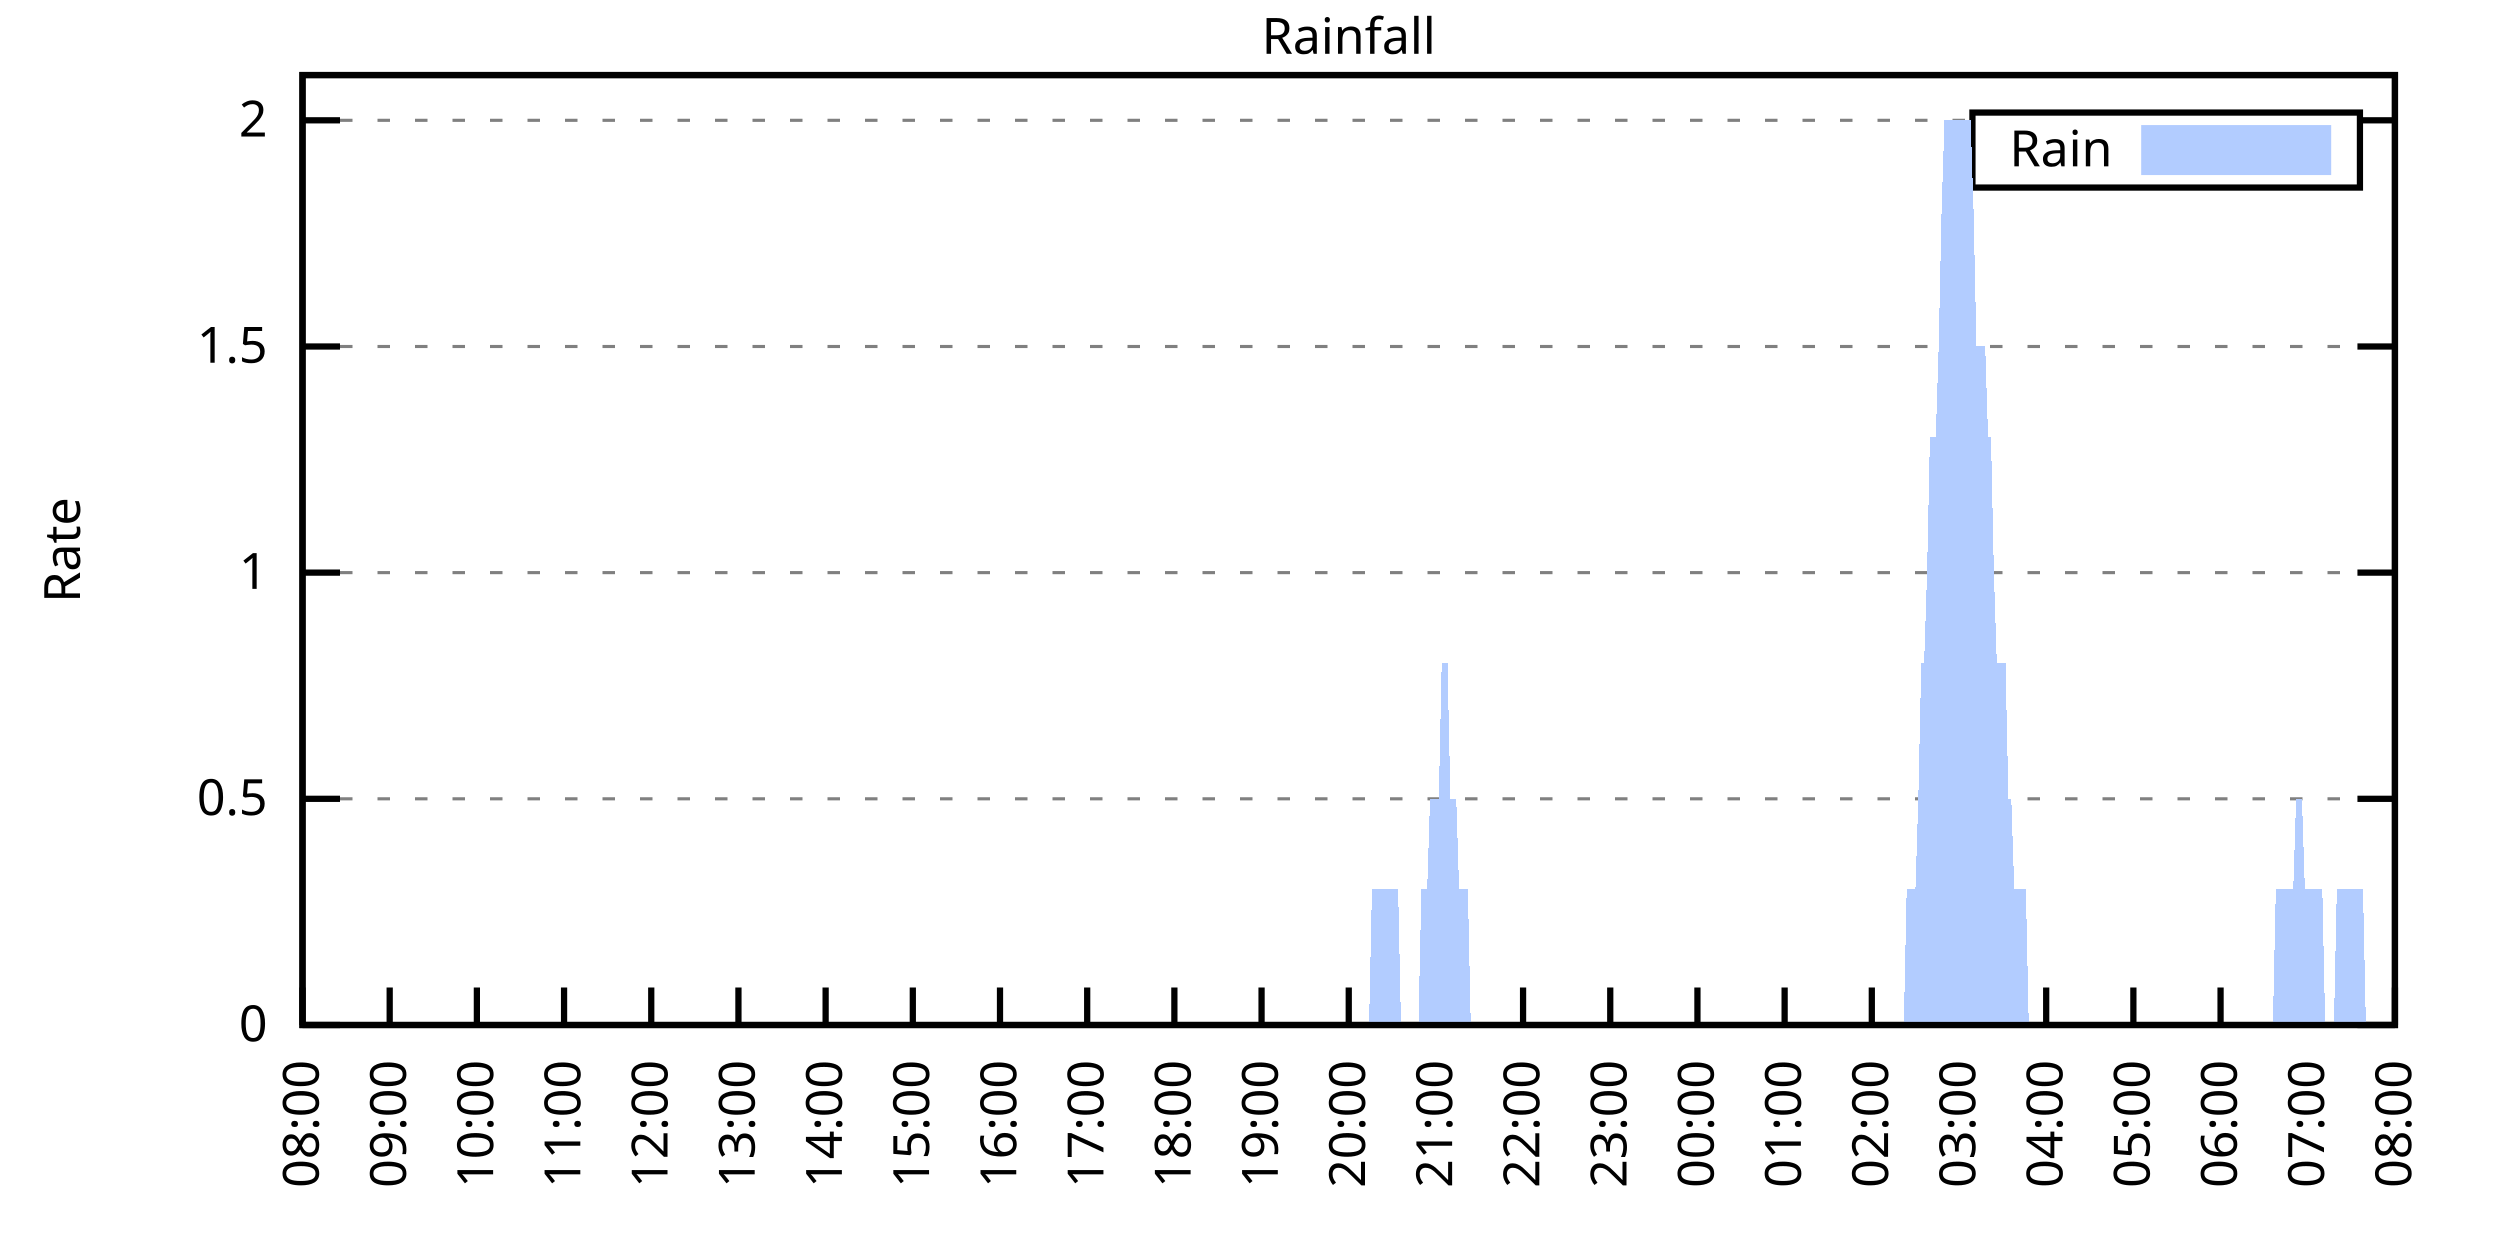
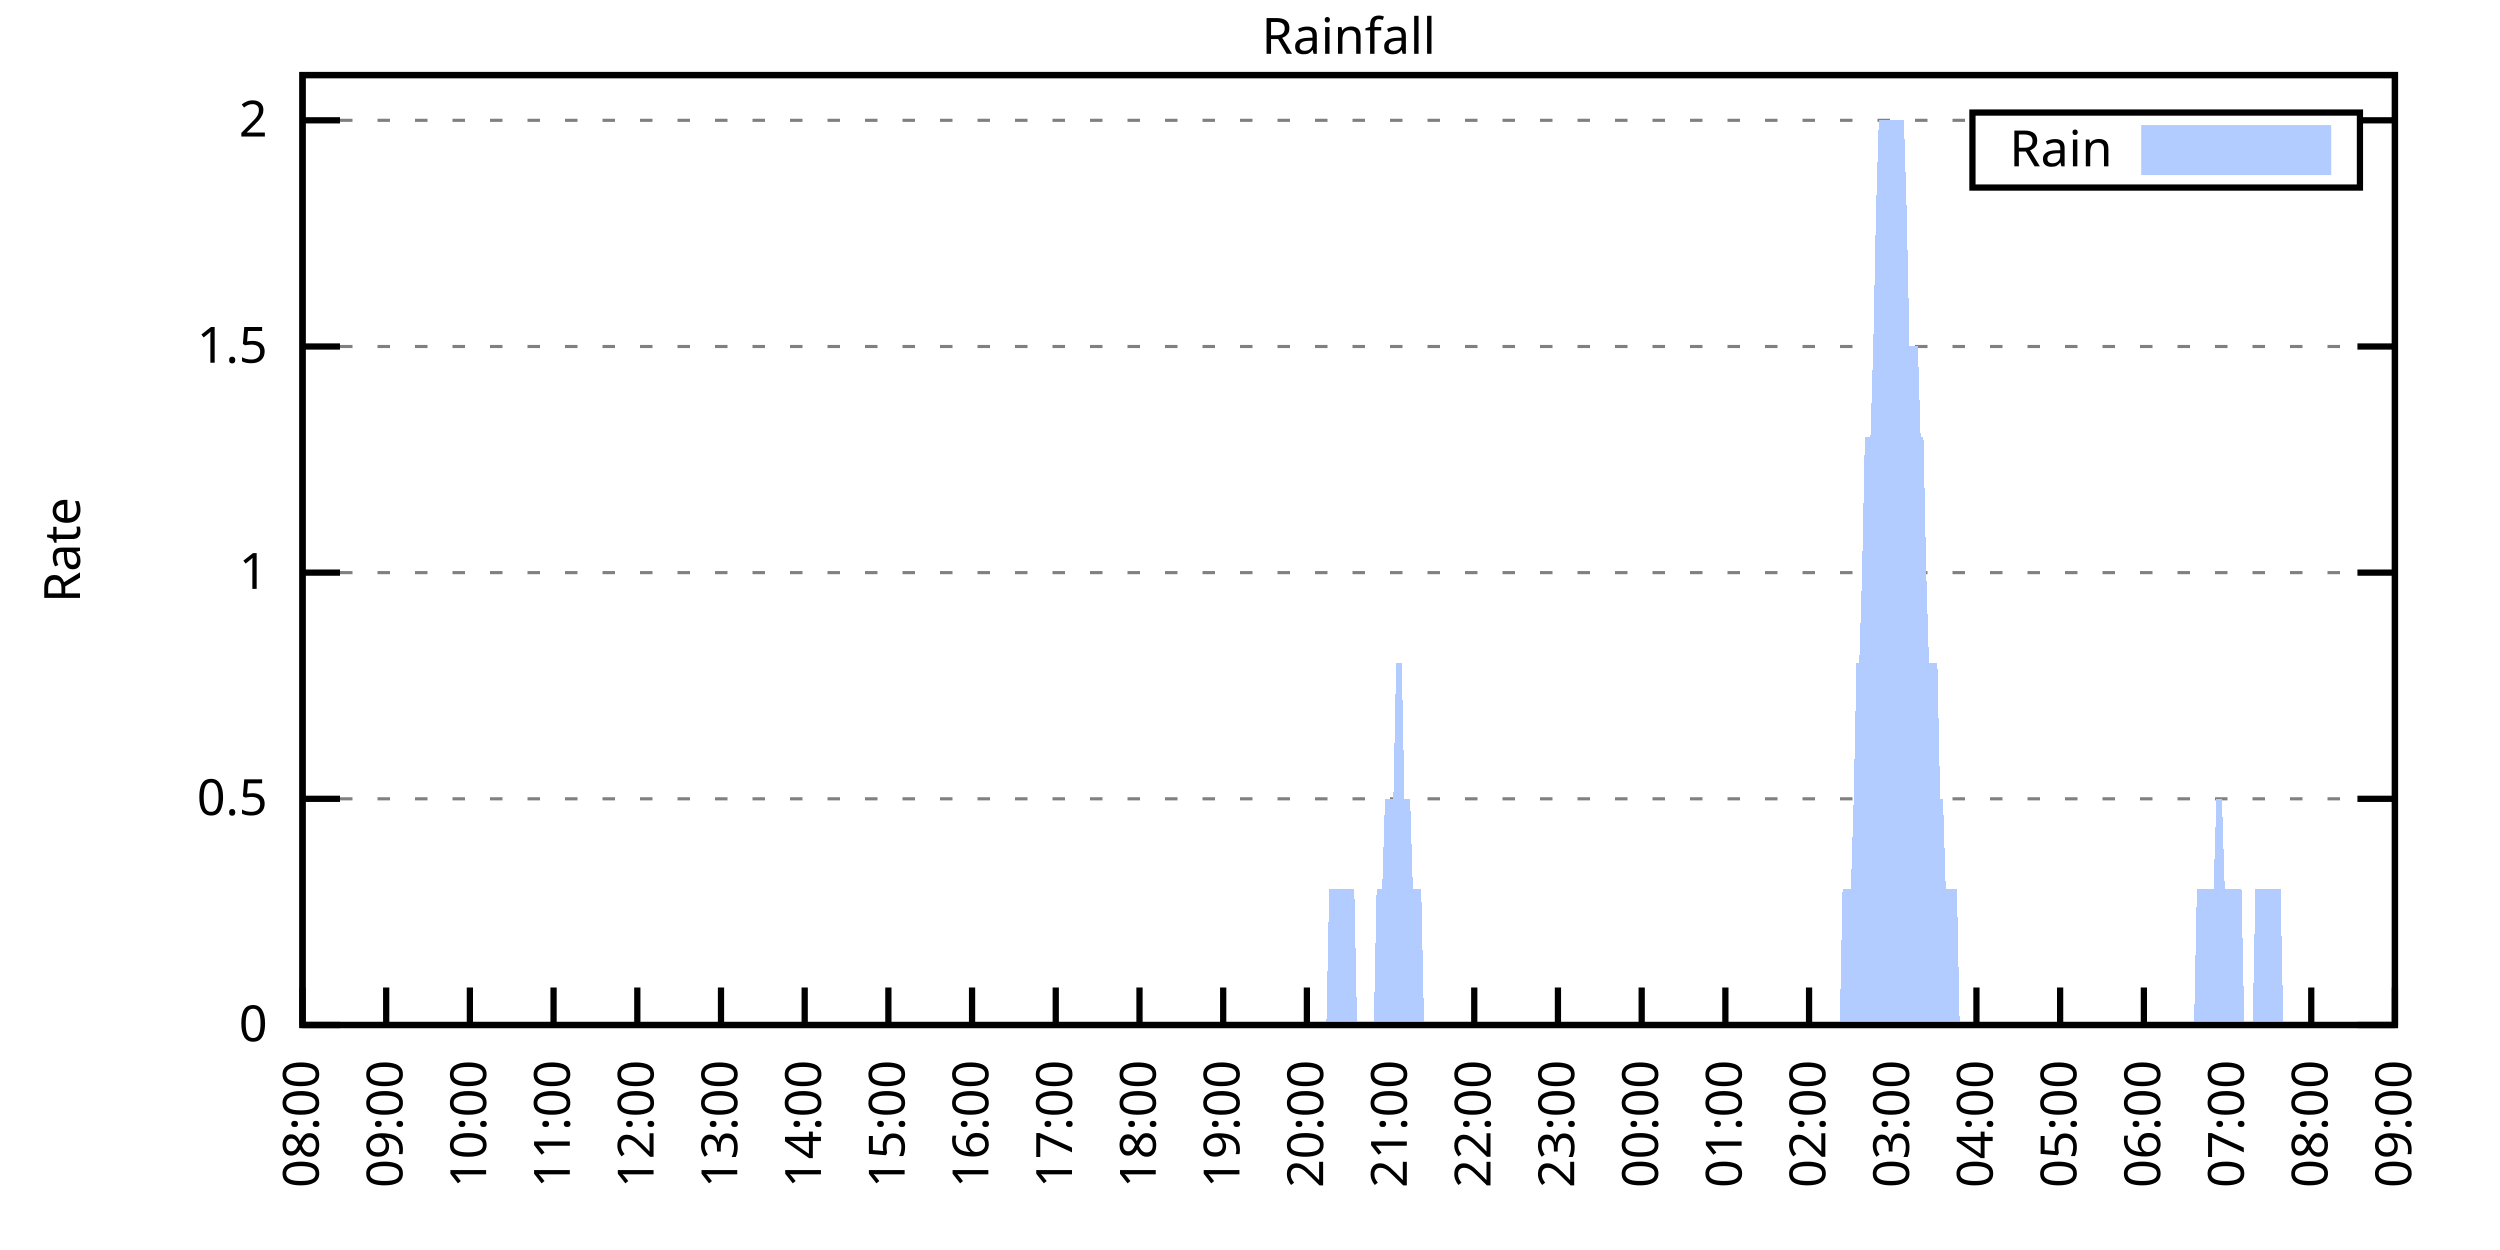
<svg xmlns="http://www.w3.org/2000/svg" xmlns:xlink="http://www.w3.org/1999/xlink" width="400" height="200" viewBox="0 0 400 200">
  <g id="gnuplot_canvas">
    <rect x="0" y="0" width="400" height="200" fill="none" />
    <defs>
      <circle id="gpDot" r="0.5" stroke-width="0.5" stroke="currentColor" />
      <path id="gpPt0" stroke-width="0.333" stroke="currentColor" d="M-1,0 h2 M0,-1 v2" />
      <path id="gpPt1" stroke-width="0.333" stroke="currentColor" d="M-1,-1 L1,1 M1,-1 L-1,1" />
      <path id="gpPt2" stroke-width="0.333" stroke="currentColor" d="M-1,0 L1,0 M0,-1 L0,1 M-1,-1 L1,1 M-1,1 L1,-1" />
      <rect id="gpPt3" stroke-width="0.333" stroke="currentColor" x="-1" y="-1" width="2" height="2" />
      <rect id="gpPt4" stroke-width="0.333" stroke="currentColor" fill="currentColor" x="-1" y="-1" width="2" height="2" />
      <circle id="gpPt5" stroke-width="0.333" stroke="currentColor" cx="0" cy="0" r="1" />
      <use xlink:href="#gpPt5" id="gpPt6" fill="currentColor" stroke="none" />
      <path id="gpPt7" stroke-width="0.333" stroke="currentColor" d="M0,-1.33 L-1.33,0.67 L1.33,0.67 z" />
      <use xlink:href="#gpPt7" id="gpPt8" fill="currentColor" stroke="none" />
      <use xlink:href="#gpPt7" id="gpPt9" stroke="currentColor" transform="rotate(180)" />
      <use xlink:href="#gpPt9" id="gpPt10" fill="currentColor" stroke="none" />
      <use xlink:href="#gpPt3" id="gpPt11" stroke="currentColor" transform="rotate(45)" />
      <use xlink:href="#gpPt11" id="gpPt12" fill="currentColor" stroke="none" />
      <path id="gpPt13" stroke-width="0.333" stroke="currentColor" d="M0,1.330 L1.265,0.411 L0.782,-1.067 L-0.782,-1.076 L-1.265,0.411 z" />
      <use xlink:href="#gpPt13" id="gpPt14" fill="currentColor" stroke="none" />
      <filter id="textbox" filterUnits="objectBoundingBox" x="0" y="0" height="1" width="1">
        <feFlood flood-color="white" flood-opacity="1" result="bgnd" />
        <feComposite in="SourceGraphic" in2="bgnd" operator="atop" />
      </filter>
      <filter id="greybox" filterUnits="objectBoundingBox" x="0" y="0" height="1" width="1">
        <feFlood flood-color="lightgrey" flood-opacity="1" result="grey" />
        <feComposite in="SourceGraphic" in2="grey" operator="atop" />
      </filter>
    </defs>
    <g fill="none" color="white" stroke="currentColor" stroke-width="1.00" stroke-linecap="butt" stroke-linejoin="miter">
</g>
    <g fill="none" color="black" stroke="currentColor" stroke-width="1.00" stroke-linecap="butt" stroke-linejoin="miter">
      <g stroke="none" shape-rendering="crispEdges">
        <polygon fill="rgb(255, 255, 255)" points="48.40,164.00 383.18,164.00 383.18,12.02 48.40,12.02 " />
      </g>
    </g>
    <g fill="none" color="black" stroke="currentColor" stroke-width="1.00" stroke-linecap="butt" stroke-linejoin="miter">
</g>
    <g fill="none" color="black" stroke="black" stroke-width="0.50" stroke-linecap="butt" stroke-linejoin="miter">
</g>
    <g fill="none" color="gray" stroke="currentColor" stroke-width="0.50" stroke-linecap="butt" stroke-linejoin="miter">
      <path stroke="gray" stroke-dasharray="2,4" class="gridline" d="M48.40,164.00 L383.19,164.00  " />
    </g>
    <g fill="none" color="gray" stroke="gray" stroke-width="1.00" stroke-linecap="butt" stroke-linejoin="miter">
</g>
    <g fill="none" color="black" stroke="currentColor" stroke-width="1.00" stroke-linecap="butt" stroke-linejoin="miter">
      <path stroke="black" d="M48.40,164.00 L54.40,164.00 M383.19,164.00 L377.19,164.00  " />
      <g transform="translate(42.80,166.60)" stroke="none" fill="black" font-family="Sans" font-size="8.00" text-anchor="end">
        <text>
          <tspan font-family="Sans"> 0</tspan>
        </text>
      </g>
    </g>
    <g fill="none" color="black" stroke="currentColor" stroke-width="1.00" stroke-linecap="butt" stroke-linejoin="miter">
</g>
    <g fill="none" color="black" stroke="black" stroke-width="0.50" stroke-linecap="butt" stroke-linejoin="miter">
</g>
    <g fill="none" color="gray" stroke="currentColor" stroke-width="0.50" stroke-linecap="butt" stroke-linejoin="miter">
      <path stroke="gray" stroke-dasharray="2,4" class="gridline" d="M48.40,127.81 L383.19,127.81  " />
    </g>
    <g fill="none" color="gray" stroke="gray" stroke-width="1.00" stroke-linecap="butt" stroke-linejoin="miter">
</g>
    <g fill="none" color="black" stroke="currentColor" stroke-width="1.00" stroke-linecap="butt" stroke-linejoin="miter">
      <path stroke="black" d="M48.40,127.81 L54.40,127.81 M383.19,127.81 L377.19,127.81  " />
      <g transform="translate(42.80,130.41)" stroke="none" fill="black" font-family="Sans" font-size="8.00" text-anchor="end">
        <text>
          <tspan font-family="Sans"> 0.5</tspan>
        </text>
      </g>
    </g>
    <g fill="none" color="black" stroke="currentColor" stroke-width="1.00" stroke-linecap="butt" stroke-linejoin="miter">
</g>
    <g fill="none" color="black" stroke="black" stroke-width="0.50" stroke-linecap="butt" stroke-linejoin="miter">
</g>
    <g fill="none" color="gray" stroke="currentColor" stroke-width="0.50" stroke-linecap="butt" stroke-linejoin="miter">
      <path stroke="gray" stroke-dasharray="2,4" class="gridline" d="M48.40,91.62 L383.19,91.62  " />
    </g>
    <g fill="none" color="gray" stroke="gray" stroke-width="1.00" stroke-linecap="butt" stroke-linejoin="miter">
</g>
    <g fill="none" color="black" stroke="currentColor" stroke-width="1.00" stroke-linecap="butt" stroke-linejoin="miter">
      <path stroke="black" d="M48.40,91.62 L54.40,91.62 M383.19,91.62 L377.19,91.62  " />
      <g transform="translate(42.80,94.22)" stroke="none" fill="black" font-family="Sans" font-size="8.00" text-anchor="end">
        <text>
          <tspan font-family="Sans"> 1</tspan>
        </text>
      </g>
    </g>
    <g fill="none" color="black" stroke="currentColor" stroke-width="1.00" stroke-linecap="butt" stroke-linejoin="miter">
</g>
    <g fill="none" color="black" stroke="black" stroke-width="0.50" stroke-linecap="butt" stroke-linejoin="miter">
</g>
    <g fill="none" color="gray" stroke="currentColor" stroke-width="0.50" stroke-linecap="butt" stroke-linejoin="miter">
      <path stroke="gray" stroke-dasharray="2,4" class="gridline" d="M48.40,55.44 L383.19,55.44  " />
    </g>
    <g fill="none" color="gray" stroke="gray" stroke-width="1.00" stroke-linecap="butt" stroke-linejoin="miter">
</g>
    <g fill="none" color="black" stroke="currentColor" stroke-width="1.00" stroke-linecap="butt" stroke-linejoin="miter">
      <path stroke="black" d="M48.40,55.44 L54.40,55.44 M383.19,55.44 L377.19,55.44  " />
      <g transform="translate(42.80,58.04)" stroke="none" fill="black" font-family="Sans" font-size="8.00" text-anchor="end">
        <text>
          <tspan font-family="Sans"> 1.5</tspan>
        </text>
      </g>
    </g>
    <g fill="none" color="black" stroke="currentColor" stroke-width="1.00" stroke-linecap="butt" stroke-linejoin="miter">
</g>
    <g fill="none" color="black" stroke="black" stroke-width="0.50" stroke-linecap="butt" stroke-linejoin="miter">
</g>
    <g fill="none" color="gray" stroke="currentColor" stroke-width="0.50" stroke-linecap="butt" stroke-linejoin="miter">
      <path stroke="gray" stroke-dasharray="2,4" class="gridline" d="M48.40,19.25 L315.59,19.25 M377.59,19.25 L383.19,19.25  " />
    </g>
    <g fill="none" color="gray" stroke="gray" stroke-width="1.00" stroke-linecap="butt" stroke-linejoin="miter">
</g>
    <g fill="none" color="black" stroke="currentColor" stroke-width="1.00" stroke-linecap="butt" stroke-linejoin="miter">
      <path stroke="black" d="M48.40,19.25 L54.40,19.25 M383.19,19.25 L377.19,19.25  " />
      <g transform="translate(42.80,21.85)" stroke="none" fill="black" font-family="Sans" font-size="8.00" text-anchor="end">
        <text>
          <tspan font-family="Sans"> 2</tspan>
        </text>
      </g>
    </g>
    <g fill="none" color="black" stroke="currentColor" stroke-width="1.00" stroke-linecap="butt" stroke-linejoin="miter">
      <path stroke="black" d="M48.40,164.00 L48.40,158.00  " />
      <g transform="translate(51.00,169.60) rotate(270.00)" stroke="none" fill="black" font-family="Sans" font-size="8.00" text-anchor="end">
        <text>
          <tspan font-family="Sans">08:00</tspan>
        </text>
      </g>
    </g>
    <g fill="none" color="black" stroke="currentColor" stroke-width="1.00" stroke-linecap="butt" stroke-linejoin="miter">
-       <path stroke="black" d="M62.35,164.00 L62.35,158.00  " />
-       <g transform="translate(64.95,169.60) rotate(270.00)" stroke="none" fill="black" font-family="Sans" font-size="8.00" text-anchor="end">
+       <path stroke="black" d="M61.79,164.00 L61.79,158.00  " />
+       <g transform="translate(64.39,169.60) rotate(270.00)" stroke="none" fill="black" font-family="Sans" font-size="8.00" text-anchor="end">
        <text>
          <tspan font-family="Sans">09:00</tspan>
        </text>
      </g>
    </g>
    <g fill="none" color="black" stroke="currentColor" stroke-width="1.00" stroke-linecap="butt" stroke-linejoin="miter">
-       <path stroke="black" d="M76.30,164.00 L76.30,158.00  " />
-       <g transform="translate(78.90,169.60) rotate(270.00)" stroke="none" fill="black" font-family="Sans" font-size="8.00" text-anchor="end">
+       <path stroke="black" d="M75.18,164.00 L75.18,158.00  " />
+       <g transform="translate(77.78,169.60) rotate(270.00)" stroke="none" fill="black" font-family="Sans" font-size="8.00" text-anchor="end">
        <text>
          <tspan font-family="Sans">10:00</tspan>
        </text>
      </g>
    </g>
    <g fill="none" color="black" stroke="currentColor" stroke-width="1.00" stroke-linecap="butt" stroke-linejoin="miter">
-       <path stroke="black" d="M90.25,164.00 L90.25,158.00  " />
-       <g transform="translate(92.85,169.60) rotate(270.00)" stroke="none" fill="black" font-family="Sans" font-size="8.00" text-anchor="end">
+       <path stroke="black" d="M88.57,164.00 L88.57,158.00  " />
+       <g transform="translate(91.17,169.60) rotate(270.00)" stroke="none" fill="black" font-family="Sans" font-size="8.00" text-anchor="end">
        <text>
          <tspan font-family="Sans">11:00</tspan>
        </text>
      </g>
    </g>
    <g fill="none" color="black" stroke="currentColor" stroke-width="1.00" stroke-linecap="butt" stroke-linejoin="miter">
-       <path stroke="black" d="M104.20,164.00 L104.20,158.00  " />
-       <g transform="translate(106.80,169.60) rotate(270.00)" stroke="none" fill="black" font-family="Sans" font-size="8.00" text-anchor="end">
+       <path stroke="black" d="M101.97,164.00 L101.97,158.00  " />
+       <g transform="translate(104.57,169.60) rotate(270.00)" stroke="none" fill="black" font-family="Sans" font-size="8.00" text-anchor="end">
        <text>
          <tspan font-family="Sans">12:00</tspan>
        </text>
      </g>
    </g>
    <g fill="none" color="black" stroke="currentColor" stroke-width="1.00" stroke-linecap="butt" stroke-linejoin="miter">
-       <path stroke="black" d="M118.15,164.00 L118.15,158.00  " />
-       <g transform="translate(120.75,169.60) rotate(270.00)" stroke="none" fill="black" font-family="Sans" font-size="8.00" text-anchor="end">
+       <path stroke="black" d="M115.36,164.00 L115.36,158.00  " />
+       <g transform="translate(117.96,169.60) rotate(270.00)" stroke="none" fill="black" font-family="Sans" font-size="8.00" text-anchor="end">
        <text>
          <tspan font-family="Sans">13:00</tspan>
        </text>
      </g>
    </g>
    <g fill="none" color="black" stroke="currentColor" stroke-width="1.00" stroke-linecap="butt" stroke-linejoin="miter">
-       <path stroke="black" d="M132.10,164.00 L132.10,158.00  " />
-       <g transform="translate(134.70,169.60) rotate(270.00)" stroke="none" fill="black" font-family="Sans" font-size="8.00" text-anchor="end">
+       <path stroke="black" d="M128.75,164.00 L128.75,158.00  " />
+       <g transform="translate(131.35,169.60) rotate(270.00)" stroke="none" fill="black" font-family="Sans" font-size="8.00" text-anchor="end">
        <text>
          <tspan font-family="Sans">14:00</tspan>
        </text>
      </g>
    </g>
    <g fill="none" color="black" stroke="currentColor" stroke-width="1.00" stroke-linecap="butt" stroke-linejoin="miter">
-       <path stroke="black" d="M146.05,164.00 L146.05,158.00  " />
-       <g transform="translate(148.65,169.60) rotate(270.00)" stroke="none" fill="black" font-family="Sans" font-size="8.00" text-anchor="end">
+       <path stroke="black" d="M142.14,164.00 L142.14,158.00  " />
+       <g transform="translate(144.74,169.60) rotate(270.00)" stroke="none" fill="black" font-family="Sans" font-size="8.00" text-anchor="end">
        <text>
          <tspan font-family="Sans">15:00</tspan>
        </text>
      </g>
    </g>
    <g fill="none" color="black" stroke="currentColor" stroke-width="1.00" stroke-linecap="butt" stroke-linejoin="miter">
-       <path stroke="black" d="M160.00,164.00 L160.00,158.00  " />
-       <g transform="translate(162.60,169.60) rotate(270.00)" stroke="none" fill="black" font-family="Sans" font-size="8.00" text-anchor="end">
+       <path stroke="black" d="M155.53,164.00 L155.53,158.00  " />
+       <g transform="translate(158.13,169.60) rotate(270.00)" stroke="none" fill="black" font-family="Sans" font-size="8.00" text-anchor="end">
        <text>
          <tspan font-family="Sans">16:00</tspan>
        </text>
      </g>
    </g>
    <g fill="none" color="black" stroke="currentColor" stroke-width="1.00" stroke-linecap="butt" stroke-linejoin="miter">
-       <path stroke="black" d="M173.95,164.00 L173.95,158.00  " />
-       <g transform="translate(176.55,169.60) rotate(270.00)" stroke="none" fill="black" font-family="Sans" font-size="8.00" text-anchor="end">
+       <path stroke="black" d="M168.92,164.00 L168.92,158.00  " />
+       <g transform="translate(171.52,169.60) rotate(270.00)" stroke="none" fill="black" font-family="Sans" font-size="8.00" text-anchor="end">
        <text>
          <tspan font-family="Sans">17:00</tspan>
        </text>
      </g>
    </g>
    <g fill="none" color="black" stroke="currentColor" stroke-width="1.00" stroke-linecap="butt" stroke-linejoin="miter">
-       <path stroke="black" d="M187.90,164.00 L187.90,158.00  " />
-       <g transform="translate(190.50,169.60) rotate(270.00)" stroke="none" fill="black" font-family="Sans" font-size="8.00" text-anchor="end">
+       <path stroke="black" d="M182.32,164.00 L182.32,158.00  " />
+       <g transform="translate(184.92,169.60) rotate(270.00)" stroke="none" fill="black" font-family="Sans" font-size="8.00" text-anchor="end">
        <text>
          <tspan font-family="Sans">18:00</tspan>
        </text>
      </g>
    </g>
    <g fill="none" color="black" stroke="currentColor" stroke-width="1.00" stroke-linecap="butt" stroke-linejoin="miter">
-       <path stroke="black" d="M201.85,164.00 L201.85,158.00  " />
-       <g transform="translate(204.45,169.60) rotate(270.00)" stroke="none" fill="black" font-family="Sans" font-size="8.00" text-anchor="end">
+       <path stroke="black" d="M195.71,164.00 L195.71,158.00  " />
+       <g transform="translate(198.31,169.60) rotate(270.00)" stroke="none" fill="black" font-family="Sans" font-size="8.00" text-anchor="end">
        <text>
          <tspan font-family="Sans">19:00</tspan>
        </text>
      </g>
    </g>
    <g fill="none" color="black" stroke="currentColor" stroke-width="1.00" stroke-linecap="butt" stroke-linejoin="miter">
-       <path stroke="black" d="M215.80,164.00 L215.80,158.00  " />
-       <g transform="translate(218.40,169.60) rotate(270.00)" stroke="none" fill="black" font-family="Sans" font-size="8.00" text-anchor="end">
+       <path stroke="black" d="M209.10,164.00 L209.10,158.00  " />
+       <g transform="translate(211.70,169.60) rotate(270.00)" stroke="none" fill="black" font-family="Sans" font-size="8.00" text-anchor="end">
        <text>
          <tspan font-family="Sans">20:00</tspan>
        </text>
      </g>
    </g>
    <g fill="none" color="black" stroke="currentColor" stroke-width="1.00" stroke-linecap="butt" stroke-linejoin="miter">
-       <path stroke="black" d="M229.74,164.00 L229.74,158.00  " />
-       <g transform="translate(232.34,169.60) rotate(270.00)" stroke="none" fill="black" font-family="Sans" font-size="8.00" text-anchor="end">
+       <path stroke="black" d="M222.49,164.00 L222.49,158.00  " />
+       <g transform="translate(225.09,169.60) rotate(270.00)" stroke="none" fill="black" font-family="Sans" font-size="8.00" text-anchor="end">
        <text>
          <tspan font-family="Sans">21:00</tspan>
        </text>
      </g>
    </g>
    <g fill="none" color="black" stroke="currentColor" stroke-width="1.00" stroke-linecap="butt" stroke-linejoin="miter">
-       <path stroke="black" d="M243.69,164.00 L243.69,158.00  " />
-       <g transform="translate(246.29,169.60) rotate(270.00)" stroke="none" fill="black" font-family="Sans" font-size="8.00" text-anchor="end">
+       <path stroke="black" d="M235.88,164.00 L235.88,158.00  " />
+       <g transform="translate(238.48,169.60) rotate(270.00)" stroke="none" fill="black" font-family="Sans" font-size="8.00" text-anchor="end">
        <text>
          <tspan font-family="Sans">22:00</tspan>
        </text>
      </g>
    </g>
    <g fill="none" color="black" stroke="currentColor" stroke-width="1.00" stroke-linecap="butt" stroke-linejoin="miter">
-       <path stroke="black" d="M257.64,164.00 L257.64,158.00  " />
-       <g transform="translate(260.24,169.60) rotate(270.00)" stroke="none" fill="black" font-family="Sans" font-size="8.00" text-anchor="end">
+       <path stroke="black" d="M249.27,164.00 L249.27,158.00  " />
+       <g transform="translate(251.87,169.60) rotate(270.00)" stroke="none" fill="black" font-family="Sans" font-size="8.00" text-anchor="end">
        <text>
          <tspan font-family="Sans">23:00</tspan>
        </text>
      </g>
    </g>
    <g fill="none" color="black" stroke="currentColor" stroke-width="1.00" stroke-linecap="butt" stroke-linejoin="miter">
-       <path stroke="black" d="M271.59,164.00 L271.59,158.00  " />
-       <g transform="translate(274.19,169.60) rotate(270.00)" stroke="none" fill="black" font-family="Sans" font-size="8.00" text-anchor="end">
+       <path stroke="black" d="M262.67,164.00 L262.67,158.00  " />
+       <g transform="translate(265.27,169.60) rotate(270.00)" stroke="none" fill="black" font-family="Sans" font-size="8.00" text-anchor="end">
        <text>
          <tspan font-family="Sans">00:00</tspan>
        </text>
      </g>
    </g>
    <g fill="none" color="black" stroke="currentColor" stroke-width="1.00" stroke-linecap="butt" stroke-linejoin="miter">
-       <path stroke="black" d="M285.54,164.00 L285.54,158.00  " />
-       <g transform="translate(288.14,169.60) rotate(270.00)" stroke="none" fill="black" font-family="Sans" font-size="8.00" text-anchor="end">
+       <path stroke="black" d="M276.06,164.00 L276.06,158.00  " />
+       <g transform="translate(278.66,169.60) rotate(270.00)" stroke="none" fill="black" font-family="Sans" font-size="8.00" text-anchor="end">
        <text>
          <tspan font-family="Sans">01:00</tspan>
        </text>
      </g>
    </g>
    <g fill="none" color="black" stroke="currentColor" stroke-width="1.00" stroke-linecap="butt" stroke-linejoin="miter">
-       <path stroke="black" d="M299.49,164.00 L299.49,158.00  " />
-       <g transform="translate(302.09,169.60) rotate(270.00)" stroke="none" fill="black" font-family="Sans" font-size="8.00" text-anchor="end">
+       <path stroke="black" d="M289.45,164.00 L289.45,158.00  " />
+       <g transform="translate(292.05,169.60) rotate(270.00)" stroke="none" fill="black" font-family="Sans" font-size="8.00" text-anchor="end">
        <text>
          <tspan font-family="Sans">02:00</tspan>
        </text>
      </g>
    </g>
    <g fill="none" color="black" stroke="currentColor" stroke-width="1.00" stroke-linecap="butt" stroke-linejoin="miter">
-       <path stroke="black" d="M313.44,164.00 L313.44,158.00  " />
-       <g transform="translate(316.04,169.60) rotate(270.00)" stroke="none" fill="black" font-family="Sans" font-size="8.00" text-anchor="end">
+       <path stroke="black" d="M302.84,164.00 L302.84,158.00  " />
+       <g transform="translate(305.44,169.60) rotate(270.00)" stroke="none" fill="black" font-family="Sans" font-size="8.00" text-anchor="end">
        <text>
          <tspan font-family="Sans">03:00</tspan>
        </text>
      </g>
    </g>
    <g fill="none" color="black" stroke="currentColor" stroke-width="1.00" stroke-linecap="butt" stroke-linejoin="miter">
-       <path stroke="black" d="M327.39,164.00 L327.39,158.00  " />
-       <g transform="translate(329.99,169.60) rotate(270.00)" stroke="none" fill="black" font-family="Sans" font-size="8.00" text-anchor="end">
+       <path stroke="black" d="M316.23,164.00 L316.23,158.00  " />
+       <g transform="translate(318.83,169.60) rotate(270.00)" stroke="none" fill="black" font-family="Sans" font-size="8.00" text-anchor="end">
        <text>
          <tspan font-family="Sans">04:00</tspan>
        </text>
      </g>
    </g>
    <g fill="none" color="black" stroke="currentColor" stroke-width="1.00" stroke-linecap="butt" stroke-linejoin="miter">
-       <path stroke="black" d="M341.34,164.00 L341.34,158.00  " />
-       <g transform="translate(343.94,169.60) rotate(270.00)" stroke="none" fill="black" font-family="Sans" font-size="8.00" text-anchor="end">
+       <path stroke="black" d="M329.62,164.00 L329.62,158.00  " />
+       <g transform="translate(332.22,169.60) rotate(270.00)" stroke="none" fill="black" font-family="Sans" font-size="8.00" text-anchor="end">
        <text>
          <tspan font-family="Sans">05:00</tspan>
        </text>
      </g>
    </g>
    <g fill="none" color="black" stroke="currentColor" stroke-width="1.00" stroke-linecap="butt" stroke-linejoin="miter">
-       <path stroke="black" d="M355.29,164.00 L355.29,158.00  " />
-       <g transform="translate(357.89,169.60) rotate(270.00)" stroke="none" fill="black" font-family="Sans" font-size="8.00" text-anchor="end">
+       <path stroke="black" d="M343.02,164.00 L343.02,158.00  " />
+       <g transform="translate(345.62,169.60) rotate(270.00)" stroke="none" fill="black" font-family="Sans" font-size="8.00" text-anchor="end">
        <text>
          <tspan font-family="Sans">06:00</tspan>
        </text>
      </g>
    </g>
    <g fill="none" color="black" stroke="currentColor" stroke-width="1.00" stroke-linecap="butt" stroke-linejoin="miter">
-       <path stroke="black" d="M369.24,164.00 L369.24,158.00  " />
-       <g transform="translate(371.84,169.60) rotate(270.00)" stroke="none" fill="black" font-family="Sans" font-size="8.00" text-anchor="end">
+       <path stroke="black" d="M356.41,164.00 L356.41,158.00  " />
+       <g transform="translate(359.01,169.60) rotate(270.00)" stroke="none" fill="black" font-family="Sans" font-size="8.00" text-anchor="end">
        <text>
          <tspan font-family="Sans">07:00</tspan>
+         </text>
+       </g>
+     </g>
+     <g fill="none" color="black" stroke="currentColor" stroke-width="1.00" stroke-linecap="butt" stroke-linejoin="miter">
+       <path stroke="black" d="M369.80,164.00 L369.80,158.00  " />
+       <g transform="translate(372.40,169.60) rotate(270.00)" stroke="none" fill="black" font-family="Sans" font-size="8.00" text-anchor="end">
+         <text>
+           <tspan font-family="Sans">08:00</tspan>
        </text>
      </g>
    </g>
    <g fill="none" color="black" stroke="currentColor" stroke-width="1.00" stroke-linecap="butt" stroke-linejoin="miter">
      <path stroke="black" d="M383.19,164.00 L383.19,158.00  " />
      <g transform="translate(385.79,169.60) rotate(270.00)" stroke="none" fill="black" font-family="Sans" font-size="8.00" text-anchor="end">
        <text>
-           <tspan font-family="Sans">08:00</tspan>
+           <tspan font-family="Sans">09:00</tspan>
        </text>
      </g>
    </g>
    <g fill="none" color="black" stroke="currentColor" stroke-width="1.00" stroke-linecap="butt" stroke-linejoin="miter">
</g>
    <g fill="none" color="black" stroke="currentColor" stroke-width="1.00" stroke-linecap="butt" stroke-linejoin="miter">
      <path stroke="black" d="M48.40,12.01 L48.40,164.00 L383.19,164.00 L383.19,12.01 L48.40,12.01 Z  " />
    </g>
    <g fill="none" color="black" stroke="currentColor" stroke-width="1.00" stroke-linecap="butt" stroke-linejoin="miter">
</g>
    <g fill="none" color="black" stroke="currentColor" stroke-width="1.00" stroke-linecap="butt" stroke-linejoin="miter">
      <path stroke="black" d="M315.59,30.01 L315.59,18.01 L377.59,18.01 L377.59,30.01 L315.59,30.01 Z  " />
    </g>
    <g id="Rainfall_plot_1">
      <g fill="none" color="white" stroke="black" stroke-width="2.00" stroke-linecap="butt" stroke-linejoin="miter">
</g>
      <g fill="none" color="black" stroke="currentColor" stroke-width="2.00" stroke-linecap="butt" stroke-linejoin="miter">
        <g transform="translate(337.99,26.61)" stroke="none" fill="black" font-family="Sans" font-size="8.00" text-anchor="end">
          <text>
            <tspan font-family="Sans">Rain</tspan>
          </text>
        </g>
      </g>
      <g fill="none" color="black" stroke="currentColor" stroke-width="2.00" stroke-linecap="butt" stroke-linejoin="miter">
        <g stroke="none" shape-rendering="crispEdges">
          <polygon fill="rgb(178, 204, 255)" points="343.59,27.01 371.99,27.01 371.99,21.01 343.59,21.01 " />
        </g>
        <path stroke="rgb(178, 204, 255)" d="M343.59,27.01 L371.99,27.01 L371.99,21.01 L343.59,21.01 L343.59,27.01 Z  " />
      </g>
      <g fill="none" color="black" stroke="currentColor" stroke-width="2.00" stroke-linecap="butt" stroke-linejoin="miter">
        <g stroke="none" shape-rendering="crispEdges">
-           <polygon fill="rgb(178, 204, 255)" points="48.86,164.00 49.33,164.00 49.79,164.00 50.26,164.00 50.72,164.00 51.19,164.00 51.65,164.00 52.12,164.00 52.58,164.00 53.05,164.00 53.51,164.00 53.98,164.00 54.44,164.00 54.91,164.00 55.37,164.00 55.84,164.00 56.30,164.00 56.77,164.00 57.23,164.00 57.70,164.00 58.16,164.00 58.63,164.00 59.09,164.00 59.56,164.00 60.02,164.00 60.49,164.00 60.95,164.00 61.42,164.00 61.88,164.00 62.35,164.00 62.81,164.00 63.28,164.00 63.74,164.00 64.21,164.00 64.67,164.00 65.14,164.00 65.60,164.00 66.07,164.00 66.53,164.00 67.00,164.00 67.46,164.00 67.93,164.00 68.39,164.00 68.86,164.00 69.32,164.00 69.79,164.00 70.25,164.00 70.72,164.00 71.18,164.00 71.65,164.00 72.11,164.00 72.58,164.00 73.04,164.00 73.51,164.00 73.97,164.00 74.44,164.00 74.90,164.00 75.37,164.00 75.83,164.00 76.30,164.00 76.76,164.00 77.23,164.00 77.69,164.00 78.16,164.00 78.62,164.00 79.09,164.00 79.55,164.00 80.02,164.00 80.48,164.00 80.95,164.00 81.41,164.00 81.88,164.00 82.34,164.00 82.81,164.00 83.27,164.00 83.74,164.00 84.20,164.00 84.67,164.00 85.13,164.00 85.60,164.00 86.06,164.00 86.53,164.00 86.99,164.00 87.46,164.00 87.92,164.00 88.39,164.00 88.85,164.00 89.32,164.00 89.78,164.00 90.25,164.00 90.71,164.00 91.18,164.00 91.64,164.00 92.11,164.00 92.57,164.00 93.04,164.00 93.50,164.00 93.97,164.00 94.43,164.00 94.90,164.00 95.36,164.00 95.83,164.00 96.29,164.00 96.76,164.00 97.22,164.00 97.69,164.00 98.15,164.00 98.62,164.00 99.08,164.00 99.55,164.00 100.01,164.00 100.48,164.00 100.94,164.00 101.41,164.00 101.87,164.00 102.34,164.00 102.80,164.00 103.27,164.00 103.73,164.00 104.20,164.00 104.66,164.00 105.13,164.00 105.59,164.00 106.06,164.00 106.52,164.00 106.99,164.00 107.45,164.00 107.92,164.00 108.38,164.00 108.85,164.00 109.31,164.00 109.78,164.00 110.24,164.00 110.71,164.00 111.17,164.00 111.64,164.00 112.10,164.00 112.57,164.00 113.03,164.00 113.50,164.00 113.96,164.00 114.43,164.00 114.89,164.00 115.36,164.00 115.82,164.00 116.29,164.00 116.75,164.00 117.22,164.00 117.68,164.00 118.15,164.00 118.61,164.00 119.08,164.00 119.54,164.00 120.01,164.00 120.47,164.00 120.94,164.00 121.40,164.00 121.87,164.00 122.33,164.00 122.80,164.00 123.26,164.00 123.73,164.00 124.19,164.00 124.66,164.00 125.12,164.00 125.59,164.00 126.05,164.00 126.52,164.00 126.98,164.00 127.45,164.00 127.91,164.00 128.38,164.00 128.84,164.00 129.31,164.00 129.77,164.00 130.24,164.00 130.70,164.00 131.17,164.00 131.63,164.00 132.10,164.00 132.56,164.00 133.03,164.00 133.49,164.00 133.96,164.00 134.42,164.00 134.89,164.00 135.35,164.00 135.82,164.00 136.28,164.00 136.75,164.00 137.21,164.00 137.68,164.00 138.14,164.00 138.61,164.00 139.07,164.00 139.54,164.00 140.00,164.00 140.47,164.00 140.93,164.00 141.40,164.00 141.86,164.00 142.33,164.00 142.79,164.00 143.26,164.00 143.72,164.00 144.19,164.00 144.65,164.00 145.12,164.00 145.58,164.00 146.05,164.00 146.51,164.00 146.98,164.00 147.44,164.00 147.91,164.00 148.37,164.00 148.84,164.00 149.30,164.00 149.77,164.00 150.23,164.00 150.70,164.00 151.16,164.00 151.63,164.00 152.09,164.00 152.56,164.00 153.02,164.00 153.49,164.00 153.95,164.00 154.42,164.00 154.88,164.00 155.35,164.00 155.81,164.00 156.28,164.00 156.74,164.00 157.21,164.00 157.67,164.00 158.14,164.00 158.60,164.00 159.07,164.00 159.53,164.00 160.00,164.00 160.46,164.00 160.93,164.00 161.39,164.00 161.86,164.00 162.32,164.00 162.79,164.00 163.25,164.00 163.72,164.00 164.18,164.00 164.65,164.00 165.11,164.00 165.58,164.00 166.04,164.00 166.51,164.00 166.97,164.00 167.44,164.00 167.90,164.00 168.37,164.00 168.83,164.00 169.30,164.00 169.76,164.00 170.23,164.00 170.69,164.00 171.16,164.00 171.62,164.00 172.09,164.00 172.55,164.00 173.02,164.00 173.48,164.00 173.95,164.00 174.41,164.00 174.88,164.00 175.34,164.00 175.81,164.00 176.27,164.00 176.74,164.00 177.20,164.00 177.67,164.00 178.13,164.00 178.60,164.00 179.06,164.00 179.53,164.00 179.99,164.00 180.46,164.00 180.92,164.00 181.39,164.00 181.85,164.00 182.32,164.00 182.78,164.00 183.25,164.00 183.71,164.00 184.18,164.00 184.64,164.00 185.11,164.00 185.57,164.00 186.04,164.00 186.50,164.00 186.97,164.00 187.43,164.00 187.90,164.00 188.36,164.00 188.83,164.00 189.29,164.00 189.76,164.00 190.22,164.00 190.69,164.00 191.15,164.00 191.62,164.00 192.08,164.00 192.55,164.00 193.01,164.00 193.48,164.00 193.94,164.00 194.41,164.00 194.87,164.00 195.34,164.00 195.80,164.00 196.27,164.00 196.73,164.00 197.20,164.00 197.66,164.00 198.13,164.00 198.59,164.00 199.06,164.00 199.52,164.00 199.99,164.00 200.45,164.00 200.92,164.00 201.38,164.00 201.85,164.00 202.31,164.00 202.78,164.00 203.24,164.00 203.71,164.00 204.17,164.00 204.64,164.00 205.10,164.00 205.57,164.00 206.03,164.00 206.50,164.00 206.96,164.00 207.43,164.00 207.89,164.00 208.36,164.00 208.82,164.00 209.29,164.00 209.75,164.00 210.22,164.00 210.68,164.00 211.15,164.00 211.61,164.00 212.08,164.00 212.54,164.00 213.01,164.00 213.47,164.00 213.94,164.00 214.40,164.00 214.87,164.00 215.33,164.00 215.80,164.00 216.26,164.00 216.72,164.00 217.19,164.00 217.65,164.00 218.12,164.00 218.58,164.00 219.05,164.00 219.51,142.29 219.98,142.29 220.44,142.29 220.91,142.29 221.37,142.29 221.84,142.29 222.30,142.29 222.77,142.29 223.23,142.29 223.70,142.29 224.16,164.00 224.63,164.00 225.09,164.00 225.56,164.00 226.02,164.00 226.49,164.00 226.95,164.00 227.42,142.29 227.88,142.29 228.35,142.29 228.81,127.81 229.28,127.81 229.74,127.81 230.21,127.81 230.67,106.10 231.14,106.10 231.60,106.10 232.07,127.81 232.53,127.81 233.00,127.81 233.46,142.29 233.93,142.29 234.39,142.29 234.86,142.29 235.32,164.00 235.79,164.00 236.25,164.00 236.72,164.00 237.18,164.00 237.65,164.00 238.11,164.00 238.58,164.00 239.04,164.00 239.51,164.00 239.97,164.00 240.44,164.00 240.90,164.00 241.37,164.00 241.83,164.00 242.30,164.00 242.76,164.00 243.23,164.00 243.69,164.00 244.16,164.00 244.62,164.00 245.09,164.00 245.55,164.00 246.02,164.00 246.48,164.00 246.95,164.00 247.41,164.00 247.88,164.00 248.34,164.00 248.81,164.00 249.27,164.00 249.74,164.00 250.20,164.00 250.67,164.00 251.13,164.00 251.60,164.00 252.06,164.00 252.53,164.00 252.99,164.00 253.46,164.00 253.92,164.00 254.39,164.00 254.85,164.00 255.32,164.00 255.78,164.00 256.25,164.00 256.71,164.00 257.18,164.00 257.64,164.00 258.11,164.00 258.57,164.00 259.04,164.00 259.50,164.00 259.97,164.00 260.43,164.00 260.90,164.00 261.36,164.00 261.83,164.00 262.29,164.00 262.76,164.00 263.22,164.00 263.69,164.00 264.15,164.00 264.62,164.00 265.08,164.00 265.55,164.00 266.01,164.00 266.48,164.00 266.94,164.00 267.41,164.00 267.87,164.00 268.34,164.00 268.80,164.00 269.27,164.00 269.73,164.00 270.20,164.00 270.66,164.00 271.13,164.00 271.59,164.00 272.06,164.00 272.52,164.00 272.99,164.00 273.45,164.00 273.92,164.00 274.38,164.00 274.85,164.00 275.31,164.00 275.78,164.00 276.24,164.00 276.71,164.00 277.17,164.00 277.64,164.00 278.10,164.00 278.57,164.00 279.03,164.00 279.50,164.00 279.96,164.00 280.43,164.00 280.89,164.00 281.36,164.00 281.82,164.00 282.29,164.00 282.75,164.00 283.22,164.00 283.68,164.00 284.15,164.00 284.61,164.00 285.08,164.00 285.54,164.00 286.01,164.00 286.47,164.00 286.94,164.00 287.40,164.00 287.87,164.00 288.33,164.00 288.80,164.00 289.26,164.00 289.73,164.00 290.19,164.00 290.66,164.00 291.12,164.00 291.59,164.00 292.05,164.00 292.52,164.00 292.98,164.00 293.45,164.00 293.91,164.00 294.38,164.00 294.84,164.00 295.31,164.00 295.77,164.00 296.24,164.00 296.70,164.00 297.17,164.00 297.63,164.00 298.10,164.00 298.56,164.00 299.03,164.00 299.49,164.00 299.96,164.00 300.42,164.00 300.89,164.00 301.35,164.00 301.82,164.00 302.28,164.00 302.75,164.00 303.21,164.00 303.68,164.00 304.14,164.00 304.61,164.00 305.07,142.29 305.54,142.29 306.00,142.29 306.47,142.29 306.93,127.81 307.40,106.10 307.86,106.10 308.33,91.62 308.79,69.91 309.26,69.91 309.72,69.91 310.19,55.44 310.65,33.72 311.12,19.25 311.58,19.25 312.05,19.25 312.51,19.25 312.98,19.25 313.44,19.25 313.91,19.25 314.37,19.25 314.84,19.25 315.30,19.25 315.77,33.72 316.23,55.44 316.70,55.44 317.16,55.44 317.63,55.44 318.09,69.91 318.56,69.91 319.02,91.62 319.49,106.10 319.95,106.10 320.42,106.10 320.88,106.10 321.35,127.81 321.81,127.81 322.28,142.29 322.74,142.29 323.21,142.29 323.67,142.29 324.14,142.29 324.60,164.00 325.07,164.00 325.53,164.00 326.00,164.00 326.46,164.00 326.93,164.00 327.39,164.00 327.86,164.00 328.32,164.00 328.79,164.00 329.25,164.00 329.72,164.00 330.18,164.00 330.65,164.00 331.11,164.00 331.58,164.00 332.04,164.00 332.51,164.00 332.97,164.00 333.44,164.00 333.90,164.00 334.37,164.00 334.83,164.00 335.30,164.00 335.76,164.00 336.23,164.00 336.69,164.00 337.16,164.00 337.62,164.00 338.09,164.00 338.55,164.00 339.02,164.00 339.48,164.00 339.95,164.00 340.41,164.00 340.88,164.00 341.34,164.00 341.81,164.00 342.27,164.00 342.74,164.00 343.20,164.00 343.67,164.00 344.13,164.00 344.60,164.00 345.06,164.00 345.53,164.00 345.99,164.00 346.46,164.00 346.92,164.00 347.39,164.00 347.85,164.00 348.32,164.00 348.78,164.00 349.25,164.00 349.71,164.00 350.18,164.00 350.64,164.00 351.11,164.00 351.57,164.00 352.04,164.00 352.50,164.00 352.97,164.00 353.43,164.00 353.90,164.00 354.36,164.00 354.83,164.00 355.29,164.00 355.76,164.00 356.22,164.00 356.69,164.00 357.15,164.00 357.62,164.00 358.08,164.00 358.55,164.00 359.01,164.00 359.48,164.00 359.94,164.00 360.41,164.00 360.87,164.00 361.34,164.00 361.80,164.00 362.27,164.00 362.73,164.00 363.20,164.00 363.66,164.00 364.13,142.29 364.59,142.29 365.06,142.29 365.52,142.29 365.99,142.29 366.45,142.29 366.92,142.29 367.38,127.81 367.85,127.81 368.31,127.81 368.78,142.29 369.24,142.29 369.71,142.29 370.17,142.29 370.64,142.29 371.10,142.29 371.57,142.29 372.03,164.00 372.50,164.00 372.96,164.00 373.43,164.00 373.89,142.29 374.36,142.29 374.82,142.29 375.29,142.29 375.75,142.29 376.22,142.29 376.68,142.29 377.15,142.29 377.61,142.29 378.08,142.29 378.54,164.00 379.01,164.00 379.47,164.00 379.94,164.00 380.40,164.00 380.87,164.00 381.33,164.00 381.80,164.00 382.26,164.00 382.73,164.00 383.19,164.00 383.19,164.00 48.86,164.00 " />
+           <polygon fill="rgb(178, 204, 255)" points="51.97,164.00 52.42,164.00 52.86,164.00 53.31,164.00 53.76,164.00 54.20,164.00 54.65,164.00 55.10,164.00 55.54,164.00 55.99,164.00 56.43,164.00 56.88,164.00 57.33,164.00 57.77,164.00 58.22,164.00 58.67,164.00 59.11,164.00 59.56,164.00 60.01,164.00 60.45,164.00 60.90,164.00 61.35,164.00 61.79,164.00 62.24,164.00 62.68,164.00 63.13,164.00 63.58,164.00 64.02,164.00 64.47,164.00 64.92,164.00 65.36,164.00 65.81,164.00 66.26,164.00 66.70,164.00 67.15,164.00 67.59,164.00 68.04,164.00 68.49,164.00 68.93,164.00 69.38,164.00 69.83,164.00 70.27,164.00 70.72,164.00 71.17,164.00 71.61,164.00 72.06,164.00 72.50,164.00 72.95,164.00 73.40,164.00 73.84,164.00 74.29,164.00 74.74,164.00 75.18,164.00 75.63,164.00 76.08,164.00 76.52,164.00 76.97,164.00 77.42,164.00 77.86,164.00 78.31,164.00 78.75,164.00 79.20,164.00 79.65,164.00 80.09,164.00 80.54,164.00 80.99,164.00 81.43,164.00 81.88,164.00 82.33,164.00 82.77,164.00 83.22,164.00 83.66,164.00 84.11,164.00 84.56,164.00 85.00,164.00 85.45,164.00 85.90,164.00 86.34,164.00 86.79,164.00 87.24,164.00 87.68,164.00 88.13,164.00 88.57,164.00 89.02,164.00 89.47,164.00 89.91,164.00 90.36,164.00 90.81,164.00 91.25,164.00 91.70,164.00 92.15,164.00 92.59,164.00 93.04,164.00 93.49,164.00 93.93,164.00 94.38,164.00 94.82,164.00 95.27,164.00 95.72,164.00 96.16,164.00 96.61,164.00 97.06,164.00 97.50,164.00 97.95,164.00 98.40,164.00 98.84,164.00 99.29,164.00 99.73,164.00 100.18,164.00 100.63,164.00 101.07,164.00 101.52,164.00 101.97,164.00 102.41,164.00 102.86,164.00 103.31,164.00 103.75,164.00 104.20,164.00 104.64,164.00 105.09,164.00 105.54,164.00 105.98,164.00 106.43,164.00 106.88,164.00 107.32,164.00 107.77,164.00 108.22,164.00 108.66,164.00 109.11,164.00 109.55,164.00 110.00,164.00 110.45,164.00 110.89,164.00 111.34,164.00 111.79,164.00 112.23,164.00 112.68,164.00 113.13,164.00 113.57,164.00 114.02,164.00 114.47,164.00 114.91,164.00 115.36,164.00 115.80,164.00 116.25,164.00 116.70,164.00 117.14,164.00 117.59,164.00 118.04,164.00 118.48,164.00 118.93,164.00 119.38,164.00 119.82,164.00 120.27,164.00 120.71,164.00 121.16,164.00 121.61,164.00 122.05,164.00 122.50,164.00 122.95,164.00 123.39,164.00 123.84,164.00 124.29,164.00 124.73,164.00 125.18,164.00 125.62,164.00 126.07,164.00 126.52,164.00 126.96,164.00 127.41,164.00 127.86,164.00 128.30,164.00 128.75,164.00 129.20,164.00 129.64,164.00 130.09,164.00 130.54,164.00 130.98,164.00 131.43,164.00 131.87,164.00 132.32,164.00 132.77,164.00 133.21,164.00 133.66,164.00 134.11,164.00 134.55,164.00 135.00,164.00 135.45,164.00 135.89,164.00 136.34,164.00 136.78,164.00 137.23,164.00 137.68,164.00 138.12,164.00 138.57,164.00 139.02,164.00 139.46,164.00 139.91,164.00 140.36,164.00 140.80,164.00 141.25,164.00 141.69,164.00 142.14,164.00 142.59,164.00 143.03,164.00 143.48,164.00 143.93,164.00 144.37,164.00 144.82,164.00 145.27,164.00 145.71,164.00 146.16,164.00 146.61,164.00 147.05,164.00 147.50,164.00 147.94,164.00 148.39,164.00 148.84,164.00 149.28,164.00 149.73,164.00 150.18,164.00 150.62,164.00 151.07,164.00 151.52,164.00 151.96,164.00 152.41,164.00 152.85,164.00 153.30,164.00 153.75,164.00 154.19,164.00 154.64,164.00 155.09,164.00 155.53,164.00 155.98,164.00 156.43,164.00 156.87,164.00 157.32,164.00 157.76,164.00 158.21,164.00 158.66,164.00 159.10,164.00 159.55,164.00 160.00,164.00 160.44,164.00 160.89,164.00 161.34,164.00 161.78,164.00 162.23,164.00 162.67,164.00 163.12,164.00 163.57,164.00 164.01,164.00 164.46,164.00 164.91,164.00 165.35,164.00 165.80,164.00 166.25,164.00 166.69,164.00 167.14,164.00 167.59,164.00 168.03,164.00 168.48,164.00 168.92,164.00 169.37,164.00 169.82,164.00 170.26,164.00 170.71,164.00 171.16,164.00 171.60,164.00 172.05,164.00 172.50,164.00 172.94,164.00 173.39,164.00 173.83,164.00 174.28,164.00 174.73,164.00 175.17,164.00 175.62,164.00 176.07,164.00 176.51,164.00 176.96,164.00 177.41,164.00 177.85,164.00 178.30,164.00 178.74,164.00 179.19,164.00 179.64,164.00 180.08,164.00 180.53,164.00 180.98,164.00 181.42,164.00 181.87,164.00 182.32,164.00 182.76,164.00 183.21,164.00 183.66,164.00 184.10,164.00 184.55,164.00 184.99,164.00 185.44,164.00 185.89,164.00 186.33,164.00 186.78,164.00 187.23,164.00 187.67,164.00 188.12,164.00 188.57,164.00 189.01,164.00 189.46,164.00 189.90,164.00 190.35,164.00 190.80,164.00 191.24,164.00 191.69,164.00 192.14,164.00 192.58,164.00 193.03,164.00 193.48,164.00 193.92,164.00 194.37,164.00 194.81,164.00 195.26,164.00 195.71,164.00 196.15,164.00 196.60,164.00 197.05,164.00 197.49,164.00 197.94,164.00 198.39,164.00 198.83,164.00 199.28,164.00 199.73,164.00 200.17,164.00 200.62,164.00 201.06,164.00 201.51,164.00 201.96,164.00 202.40,164.00 202.85,164.00 203.30,164.00 203.74,164.00 204.19,164.00 204.64,164.00 205.08,164.00 205.53,164.00 205.97,164.00 206.42,164.00 206.87,164.00 207.31,164.00 207.76,164.00 208.21,164.00 208.65,164.00 209.10,164.00 209.55,164.00 209.99,164.00 210.44,164.00 210.88,164.00 211.33,164.00 211.78,164.00 212.22,164.00 212.67,142.29 213.12,142.29 213.56,142.29 214.01,142.29 214.46,142.29 214.90,142.29 215.35,142.29 215.80,142.29 216.24,142.29 216.69,142.29 217.13,164.00 217.58,164.00 218.03,164.00 218.47,164.00 218.92,164.00 219.37,164.00 219.81,164.00 220.26,142.29 220.71,142.29 221.15,142.29 221.60,127.81 222.04,127.81 222.49,127.81 222.94,127.81 223.38,106.10 223.83,106.10 224.28,106.10 224.72,127.81 225.17,127.81 225.62,127.81 226.06,142.29 226.51,142.29 226.95,142.29 227.40,142.29 227.85,164.00 228.29,164.00 228.74,164.00 229.19,164.00 229.63,164.00 230.08,164.00 230.53,164.00 230.97,164.00 231.42,164.00 231.86,164.00 232.31,164.00 232.76,164.00 233.20,164.00 233.65,164.00 234.10,164.00 234.54,164.00 234.99,164.00 235.44,164.00 235.88,164.00 236.33,164.00 236.78,164.00 237.22,164.00 237.67,164.00 238.11,164.00 238.56,164.00 239.01,164.00 239.45,164.00 239.90,164.00 240.35,164.00 240.79,164.00 241.24,164.00 241.69,164.00 242.13,164.00 242.58,164.00 243.02,164.00 243.47,164.00 243.92,164.00 244.36,164.00 244.81,164.00 245.26,164.00 245.70,164.00 246.15,164.00 246.60,164.00 247.04,164.00 247.49,164.00 247.93,164.00 248.38,164.00 248.83,164.00 249.27,164.00 249.72,164.00 250.17,164.00 250.61,164.00 251.06,164.00 251.51,164.00 251.95,164.00 252.40,164.00 252.85,164.00 253.29,164.00 253.74,164.00 254.18,164.00 254.63,164.00 255.08,164.00 255.52,164.00 255.97,164.00 256.42,164.00 256.86,164.00 257.31,164.00 257.76,164.00 258.20,164.00 258.65,164.00 259.09,164.00 259.54,164.00 259.99,164.00 260.43,164.00 260.88,164.00 261.33,164.00 261.77,164.00 262.22,164.00 262.67,164.00 263.11,164.00 263.56,164.00 264.00,164.00 264.45,164.00 264.90,164.00 265.34,164.00 265.79,164.00 266.24,164.00 266.68,164.00 267.13,164.00 267.58,164.00 268.02,164.00 268.47,164.00 268.92,164.00 269.36,164.00 269.81,164.00 270.25,164.00 270.70,164.00 271.15,164.00 271.59,164.00 272.04,164.00 272.49,164.00 272.93,164.00 273.38,164.00 273.83,164.00 274.27,164.00 274.72,164.00 275.16,164.00 275.61,164.00 276.06,164.00 276.50,164.00 276.95,164.00 277.40,164.00 277.84,164.00 278.29,164.00 278.74,164.00 279.18,164.00 279.63,164.00 280.07,164.00 280.52,164.00 280.97,164.00 281.41,164.00 281.86,164.00 282.31,164.00 282.75,164.00 283.20,164.00 283.65,164.00 284.09,164.00 284.54,164.00 284.98,164.00 285.43,164.00 285.88,164.00 286.32,164.00 286.77,164.00 287.22,164.00 287.66,164.00 288.11,164.00 288.56,164.00 289.00,164.00 289.45,164.00 289.90,164.00 290.34,164.00 290.79,164.00 291.23,164.00 291.68,164.00 292.13,164.00 292.57,164.00 293.02,164.00 293.47,164.00 293.91,164.00 294.36,164.00 294.81,142.29 295.25,142.29 295.70,142.29 296.14,142.29 296.59,127.81 297.04,106.10 297.48,106.10 297.93,91.62 298.38,69.91 298.82,69.91 299.27,69.91 299.72,55.44 300.16,33.72 300.61,19.25 301.05,19.25 301.50,19.25 301.95,19.25 302.39,19.25 302.84,19.25 303.29,19.25 303.73,19.25 304.18,19.25 304.63,19.25 305.07,33.72 305.52,55.44 305.97,55.44 306.41,55.44 306.86,55.44 307.30,69.91 307.75,69.91 308.20,91.62 308.64,106.10 309.09,106.10 309.54,106.10 309.98,106.10 310.43,127.81 310.88,127.81 311.32,142.29 311.77,142.29 312.21,142.29 312.66,142.29 313.11,142.29 313.55,164.00 314.00,164.00 314.45,164.00 314.89,164.00 315.34,164.00 315.79,164.00 316.23,164.00 316.68,164.00 317.12,164.00 317.57,164.00 318.02,164.00 318.46,164.00 318.91,164.00 319.36,164.00 319.80,164.00 320.25,164.00 320.70,164.00 321.14,164.00 321.59,164.00 322.04,164.00 322.48,164.00 322.93,164.00 323.37,164.00 323.82,164.00 324.27,164.00 324.71,164.00 325.16,164.00 325.61,164.00 326.05,164.00 326.50,164.00 326.95,164.00 327.39,164.00 327.84,164.00 328.28,164.00 328.73,164.00 329.18,164.00 329.62,164.00 330.07,164.00 330.52,164.00 330.96,164.00 331.41,164.00 331.86,164.00 332.30,164.00 332.75,164.00 333.19,164.00 333.64,164.00 334.09,164.00 334.53,164.00 334.98,164.00 335.43,164.00 335.87,164.00 336.32,164.00 336.77,164.00 337.21,164.00 337.66,164.00 338.10,164.00 338.55,164.00 339.00,164.00 339.44,164.00 339.89,164.00 340.34,164.00 340.78,164.00 341.23,164.00 341.68,164.00 342.12,164.00 342.57,164.00 343.02,164.00 343.46,164.00 343.91,164.00 344.35,164.00 344.80,164.00 345.25,164.00 345.69,164.00 346.14,164.00 346.59,164.00 347.03,164.00 347.48,164.00 347.93,164.00 348.37,164.00 348.82,164.00 349.26,164.00 349.71,164.00 350.16,164.00 350.60,164.00 351.05,164.00 351.50,142.29 351.94,142.29 352.39,142.29 352.84,142.29 353.28,142.29 353.73,142.29 354.17,142.29 354.62,127.81 355.07,127.81 355.51,127.81 355.96,142.29 356.41,142.29 356.85,142.29 357.30,142.29 357.75,142.29 358.19,142.29 358.64,142.29 359.09,164.00 359.53,164.00 359.98,164.00 360.42,164.00 360.87,142.29 361.32,142.29 361.76,142.29 362.21,142.29 362.66,142.29 363.10,142.29 363.55,142.29 364.00,142.29 364.44,142.29 364.89,142.29 365.33,164.00 365.78,164.00 366.23,164.00 366.67,164.00 367.12,164.00 367.57,164.00 368.01,164.00 368.46,164.00 368.91,164.00 369.35,164.00 369.80,164.00 370.24,164.00 370.69,164.00 371.14,164.00 371.58,164.00 372.03,164.00 372.48,164.00 372.92,164.00 372.92,164.00 51.97,164.00 " />
        </g>
      </g>
    </g>
    <g fill="none" color="black" stroke="currentColor" stroke-width="2.00" stroke-linecap="butt" stroke-linejoin="miter">
</g>
    <g fill="none" color="black" stroke="black" stroke-width="1.00" stroke-linecap="butt" stroke-linejoin="miter">
</g>
    <g fill="none" color="black" stroke="currentColor" stroke-width="1.00" stroke-linecap="butt" stroke-linejoin="miter">
      <path stroke="black" d="M48.40,12.01 L48.40,164.00 L383.19,164.00 L383.19,12.01 L48.40,12.01 Z  " />
      <g transform="translate(12.80,88.01) rotate(270.00)" stroke="none" fill="black" font-family="Sans" font-size="8.00" text-anchor="middle">
        <text>
          <tspan font-family="Sans">Rate</tspan>
        </text>
      </g>
    </g>
    <g fill="none" color="black" stroke="currentColor" stroke-width="1.00" stroke-linecap="butt" stroke-linejoin="miter">
</g>
    <g fill="none" color="black" stroke="currentColor" stroke-width="1.00" stroke-linecap="butt" stroke-linejoin="miter">
      <g transform="translate(215.79,8.61)" stroke="none" fill="black" font-family="Sans" font-size="8.00" text-anchor="middle">
        <text>
          <tspan font-family="Sans">Rainfall</tspan>
        </text>
      </g>
    </g>
    <g fill="none" color="black" stroke="currentColor" stroke-width="1.00" stroke-linecap="butt" stroke-linejoin="miter">
</g>
  </g>
</svg>
